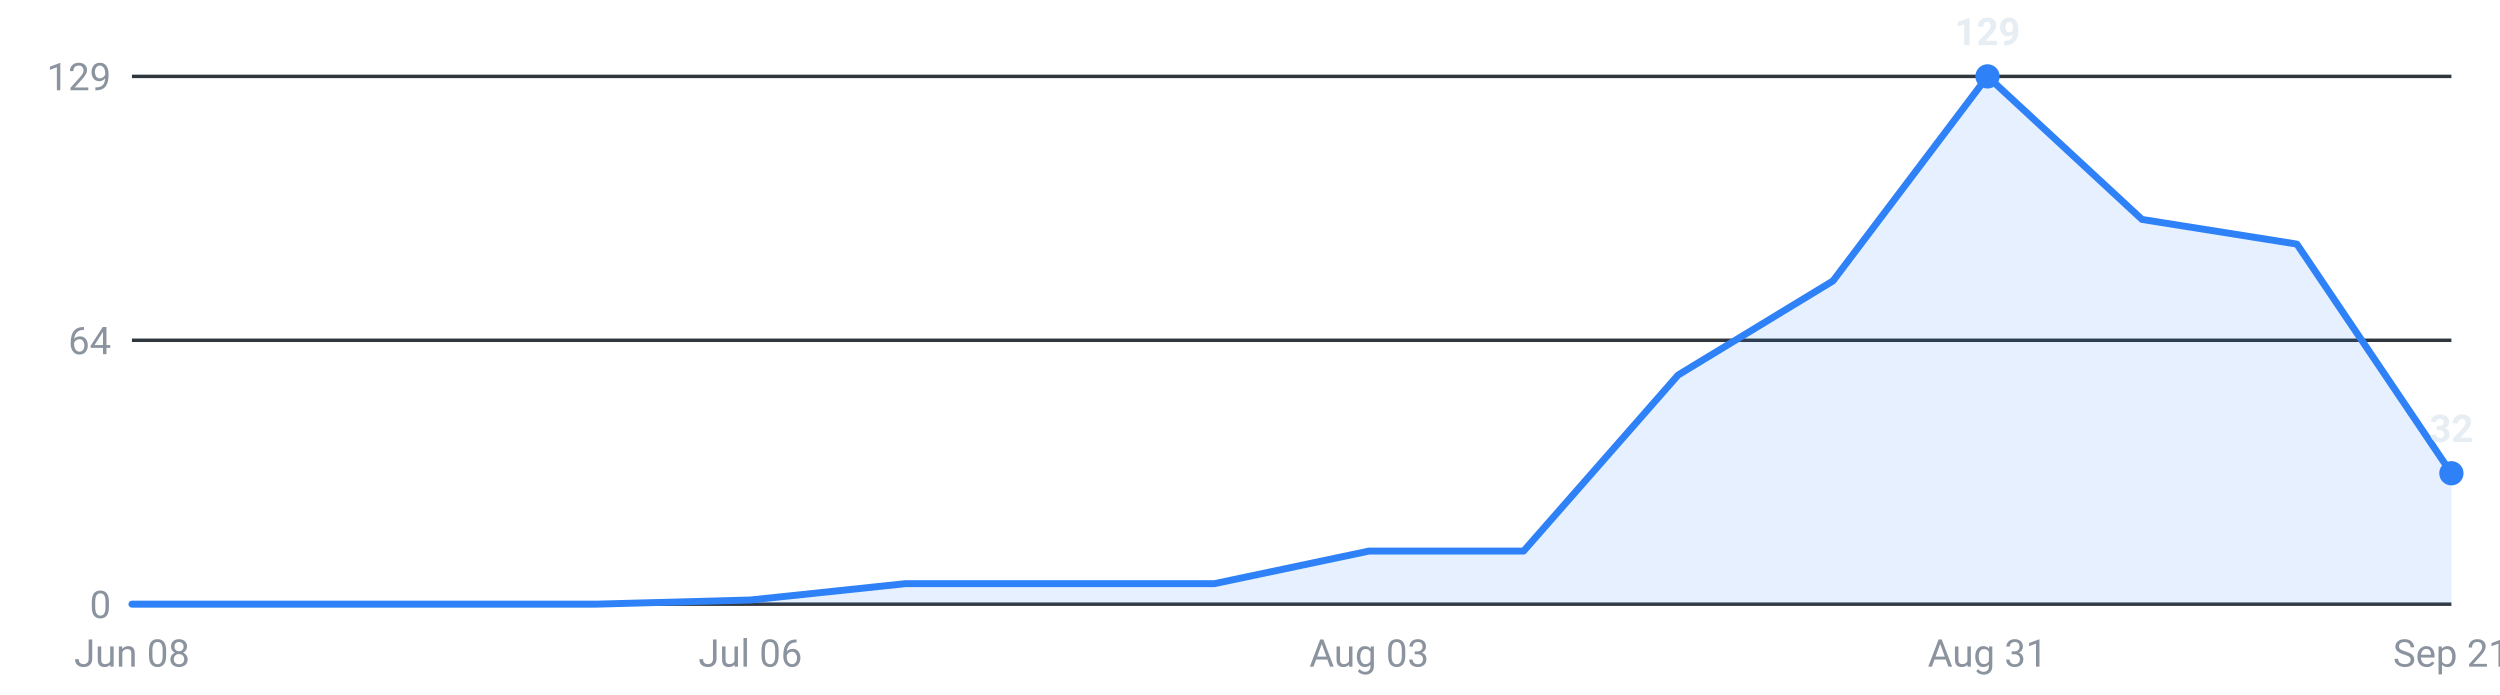
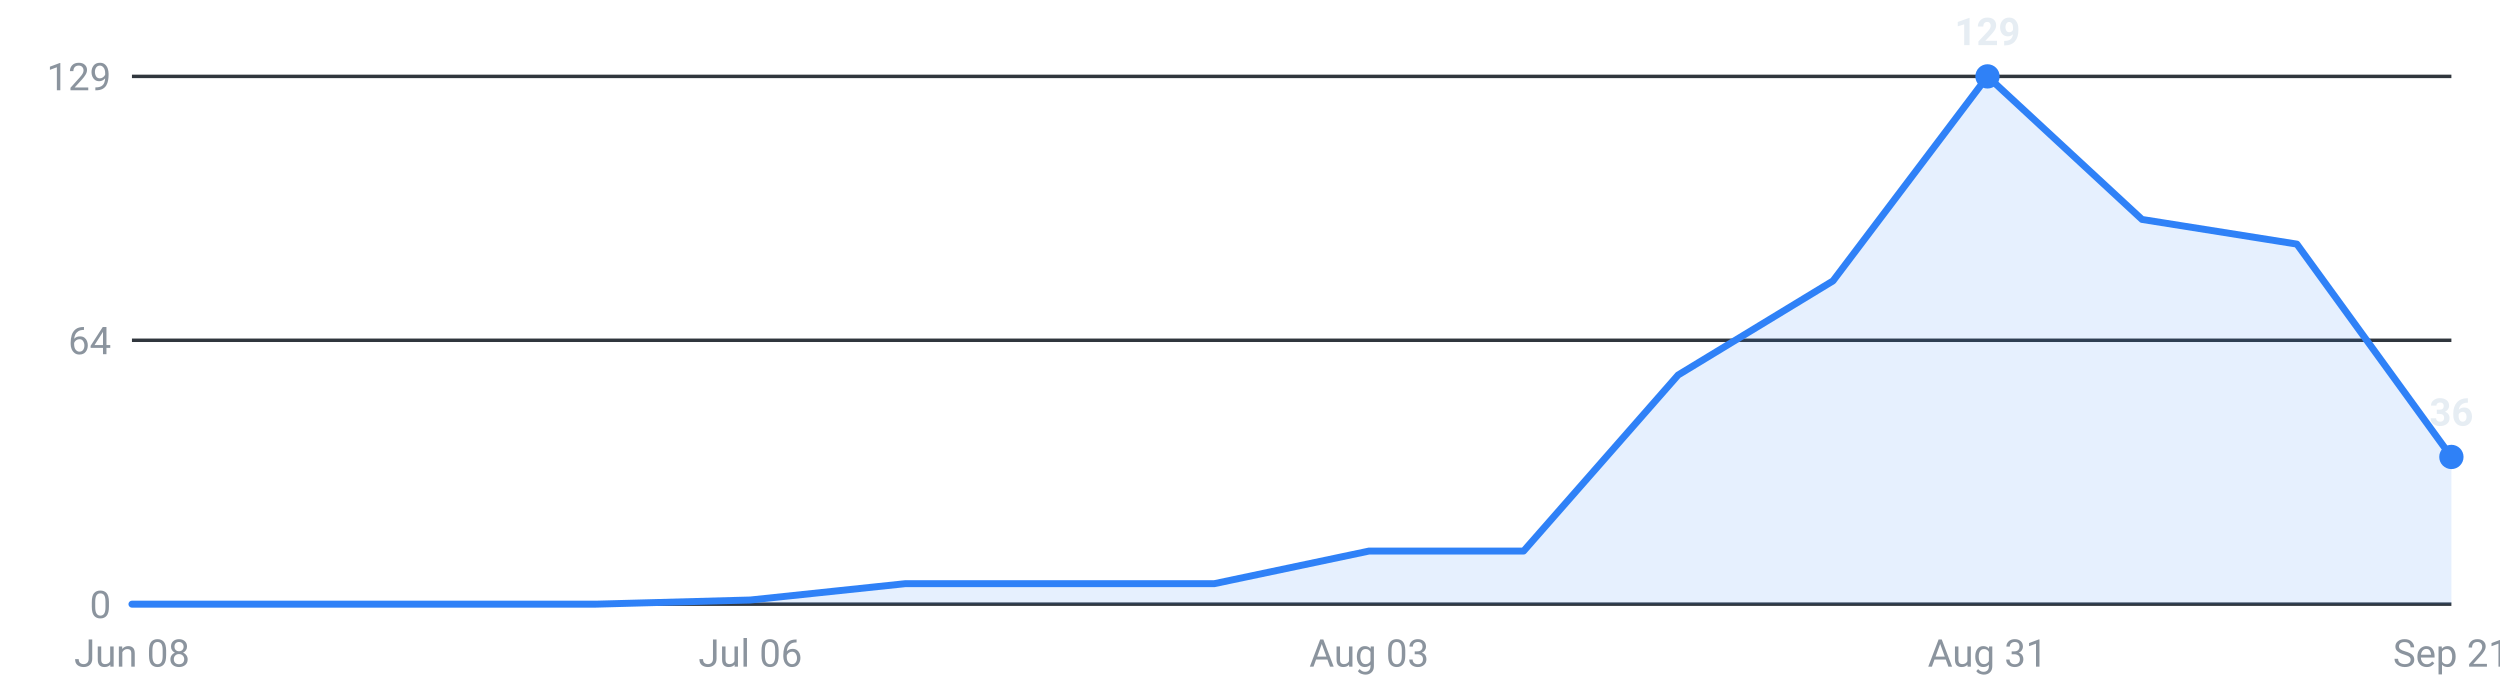
<svg xmlns="http://www.w3.org/2000/svg" viewBox="0 0 720 200" width="720" height="200" role="img" aria-label="Internships posted per week, last 16 weeks">
  <g font-family="-apple-system,Segoe UI,Roboto,sans-serif" font-size="11">
    <line x1="38" y1="174.0" x2="706" y2="174.0" stroke="#30363d" stroke-width="1" />
    <text x="32" y="178.0" text-anchor="end" fill="#8b949e">0</text>
    <line x1="38" y1="98.0" x2="706" y2="98.0" stroke="#30363d" stroke-width="1" />
    <text x="32" y="102.0" text-anchor="end" fill="#8b949e">64</text>
    <line x1="38" y1="22.0" x2="706" y2="22.0" stroke="#30363d" stroke-width="1" />
    <text x="32" y="26.0" text-anchor="end" fill="#8b949e">129</text>
-     <path d="M38.0,174 L38.0,174.0 L82.5,174.0 L127.1,174.0 L171.6,174.0 L216.1,172.8 L260.7,168.1 L305.2,168.1 L349.7,168.1 L394.3,158.7 L438.8,158.7 L483.3,108.0 L527.9,80.9 L572.4,22.0 L616.9,63.2 L661.5,70.3 L706.0,136.3 L706.0,174 Z" fill="#2f81f7" fill-opacity="0.12" />
-     <polyline points="38.0,174.0 82.5,174.0 127.1,174.0 171.6,174.0 216.1,172.8 260.7,168.1 305.2,168.1 349.7,168.1 394.3,158.7 438.8,158.7 483.3,108.0 527.9,80.9 572.4,22.0 616.9,63.2 661.5,70.3 706.0,136.3" fill="none" stroke="#2f81f7" stroke-width="2" stroke-linejoin="round" stroke-linecap="round" />
+     <path d="M38.0,174 L38.0,174.0 L82.5,174.0 L127.1,174.0 L171.6,174.0 L216.1,172.8 L260.7,168.1 L305.2,168.1 L349.7,168.1 L394.3,158.7 L438.8,158.7 L483.3,108.0 L527.9,80.9 L572.4,22.0 L616.9,63.2 L661.5,70.3 L706.0,131.6 L706.0,174 Z" fill="#2f81f7" fill-opacity="0.12" />
+     <polyline points="38.0,174.0 82.5,174.0 127.1,174.0 171.6,174.0 216.1,172.8 260.7,168.1 305.2,168.1 349.7,168.1 394.3,158.7 438.8,158.7 483.3,108.0 527.9,80.9 572.4,22.0 616.9,63.2 661.5,70.3 706.0,131.6" fill="none" stroke="#2f81f7" stroke-width="2" stroke-linejoin="round" stroke-linecap="round" />
    <circle cx="572.4" cy="22.0" r="3.5" fill="#2f81f7" />
    <text x="572.4" y="13.0" text-anchor="middle" fill="#e6edf3" font-weight="600">129</text>
-     <circle cx="706.0" cy="136.3" r="3.5" fill="#2f81f7" />
-     <text x="706.0" y="127.3" text-anchor="middle" fill="#e6edf3" font-weight="600">32</text>
+     <circle cx="706.0" cy="131.6" r="3.5" fill="#2f81f7" />
+     <text x="706.0" y="122.6" text-anchor="middle" fill="#e6edf3" font-weight="600">36</text>
    <text x="38.0" y="192" text-anchor="middle" fill="#8b949e">Jun 08</text>
    <text x="216.1" y="192" text-anchor="middle" fill="#8b949e">Jul 06</text>
    <text x="394.3" y="192" text-anchor="middle" fill="#8b949e">Aug 03</text>
    <text x="572.4" y="192" text-anchor="middle" fill="#8b949e">Aug 31</text>
    <text x="706.0" y="192" text-anchor="middle" fill="#8b949e">Sep 21</text>
  </g>
</svg>
